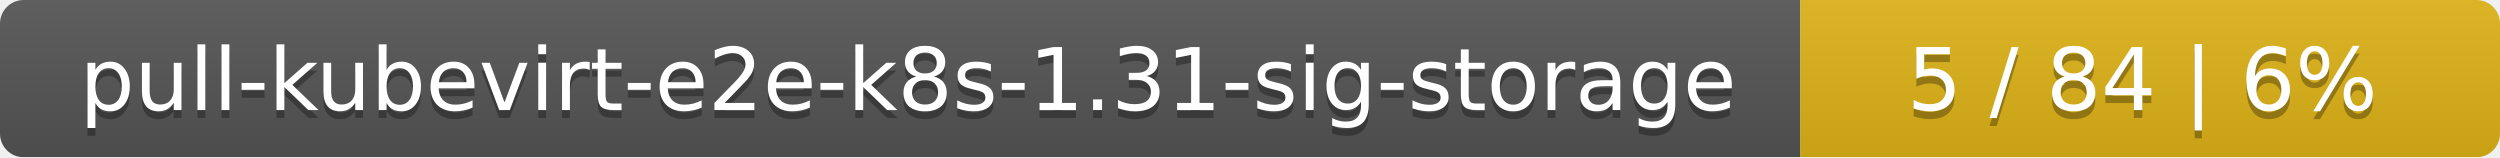
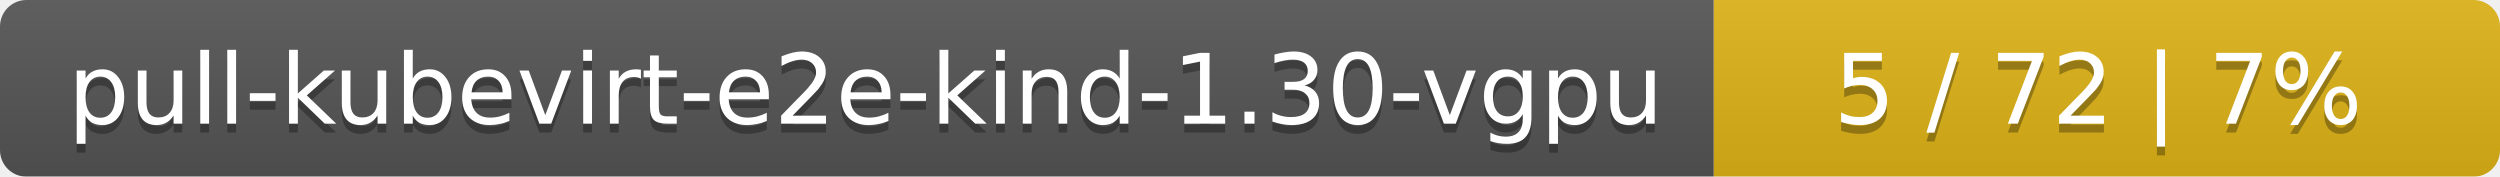
- <svg xmlns="http://www.w3.org/2000/svg" width="318" height="20">
+ <svg xmlns="http://www.w3.org/2000/svg" width="283" height="20">
  <linearGradient id="smooth" x2="0" y2="100%">
    <stop offset="0" stop-color="#bbb" stop-opacity=".1" />
    <stop offset="1" stop-opacity=".1" />
  </linearGradient>
  <mask id="round">
-     <rect width="318" height="20" rx="3" fill="#fff" />
+     <rect width="283" height="20" rx="3" fill="#fff" />
  </mask>
  <g mask="url(#round)">
-     <rect width="229" height="20" fill="#555" />
-     <rect x="229" width="89" height="20" fill="#dfb317" />
-     <rect width="318" height="20" fill="url(#smooth)" />
+     <rect width="194" height="20" fill="#555" />
+     <rect x="194" width="89" height="20" fill="#dfb317" />
+     <rect width="283" height="20" fill="url(#smooth)" />
  </g>
  <g fill="#fff" text-anchor="middle" font-family="DejaVu Sans,Verdana,Geneva,sans-serif" font-size="11">
-     <text x="115.5" y="15" fill="#010101" fill-opacity=".3">pull-kubevirt-e2e-k8s-1.31-sig-storage</text>
-     <text x="115.5" y="14">pull-kubevirt-e2e-k8s-1.31-sig-storage</text>
-     <text x="272.5" y="15" fill="#010101" fill-opacity=".3">5 / 84    |    6%</text>
-     <text x="272.5" y="14">5 / 84    |    6%</text>
+     <text x="98" y="15" fill="#010101" fill-opacity=".3">pull-kubevirt-e2e-kind-1.30-vgpu</text>
+     <text x="98" y="14">pull-kubevirt-e2e-kind-1.30-vgpu</text>
+     <text x="237.5" y="15" fill="#010101" fill-opacity=".3">5 / 72    |    7%</text>
+     <text x="237.5" y="14">5 / 72    |    7%</text>
  </g>
</svg>
